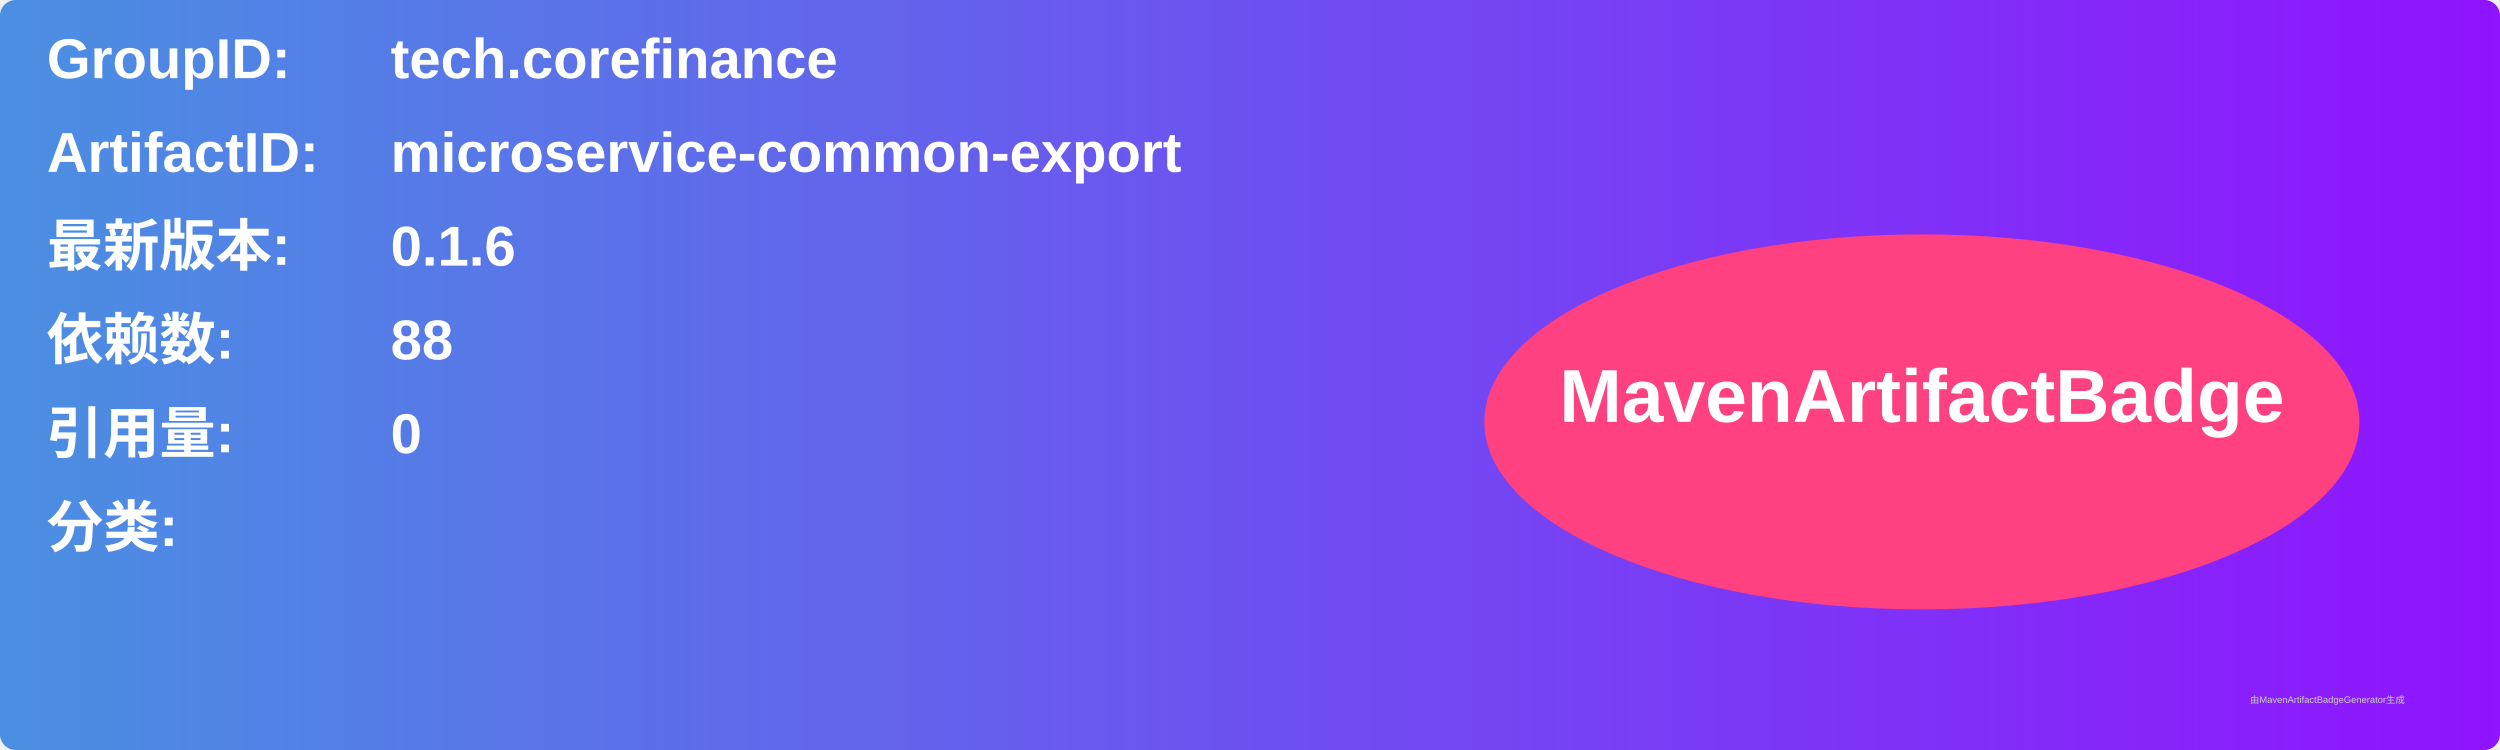
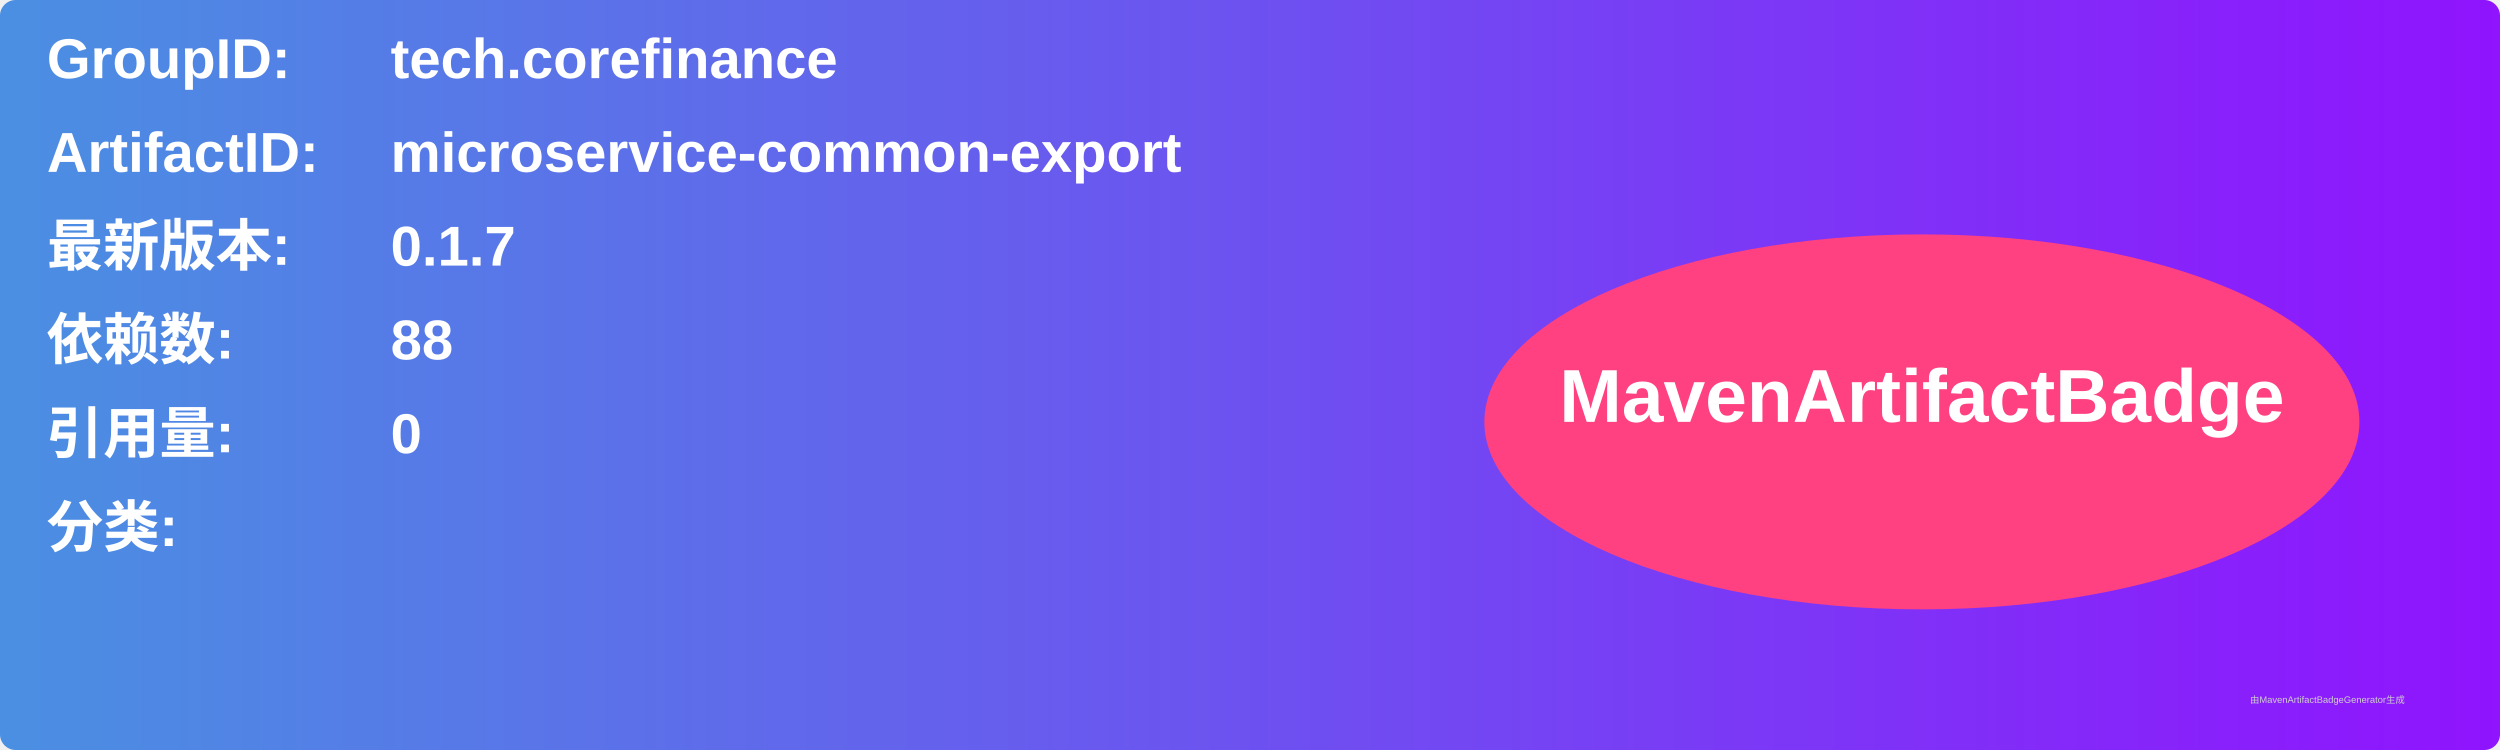
<svg xmlns="http://www.w3.org/2000/svg" width="800" height="240" viewBox="0 0 800 240">
  <linearGradient id="grad" x1="0%" y1="0%" x2="100%" y2="0%">
    <stop offset="0%" stop-color="#4a90e2" />
    <stop offset="100%" stop-color="#9013fe" />
  </linearGradient>
  <rect width="100%" height="100%" rx="5" ry="5" fill="url(#grad)" />
  <g transform="translate(15, 15)">
    <text x="0" y="10" font-family="Arial" font-size="18" fill="white" font-weight="bold" width="260">GroupID:</text>
    <text x="110" y="10" font-family="Arial" font-size="18" fill="white" font-weight="bold" width="460">tech.corefinance</text>
    <text x="0" y="40" font-family="Arial" font-size="18" fill="white" font-weight="bold" width="260">ArtifactID:</text>
    <text x="110" y="40" font-family="Arial" font-size="18" fill="white" font-weight="bold" width="460">microservice-common-export</text>
    <text x="0" y="70" font-family="Arial" font-size="18" fill="white" font-weight="bold">最新版本:</text>
    <text x="110" y="70" font-family="Arial" font-size="18" fill="white" font-weight="bold">
-       <tspan font-weight="bold">0.1.6</tspan>
+       <tspan font-weight="bold">0.1.7</tspan>
    </text>
    <text x="0" y="100" font-family="Arial" font-size="18" fill="white" font-weight="bold">依赖数: </text>
    <text x="110" y="100" font-family="Arial" font-size="18" fill="white">
      <tspan font-weight="bold">88</tspan>
    </text>
    <text x="0" y="130" font-family="Arial" font-size="18" fill="white" font-weight="bold">引用量: </text>
    <text x="110" y="130" font-family="Arial" font-size="18" fill="white">
      <tspan font-weight="bold">0</tspan>
    </text>
    <text x="0" y="160" font-family="Arial" font-size="18" fill="white" font-weight="bold">分类:</text>
    <text x="10" y="190" font-family="Arial" font-size="10" fill="white">
      <tspan font-weight="bold" />
    </text>
    <ellipse cx="600" cy="120" rx="140" ry="60" fill="#ff4081" />
    <text x="600" y="120" text-anchor="middle" font-family="Arial" font-size="24" fill="white" font-weight="bold">MavenArtifactBadge</text>
  </g>
  <text x="720" y="225" font-family="Arial" font-size="3" fill="#d0d0d0">由MavenArtifactBadgeGenerator生成</text>
</svg>
